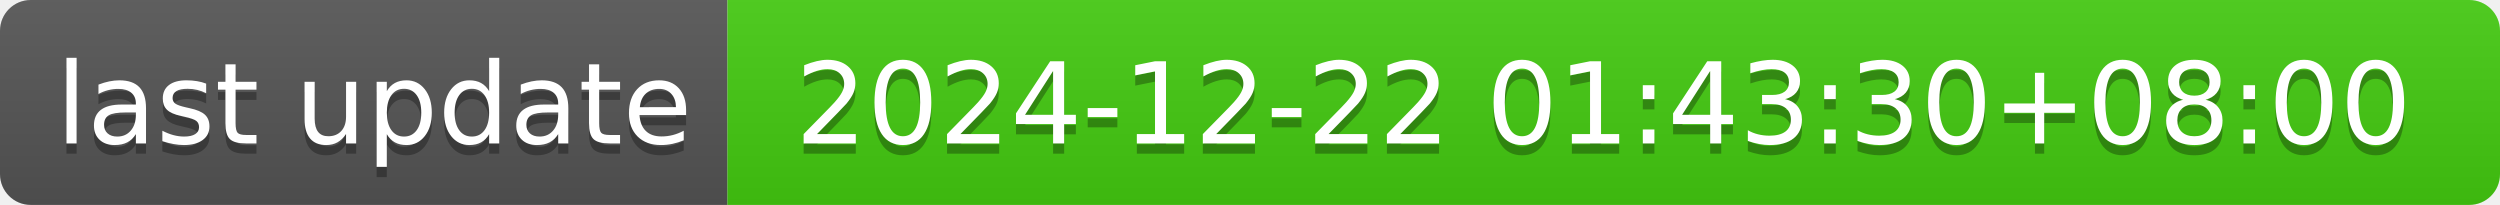
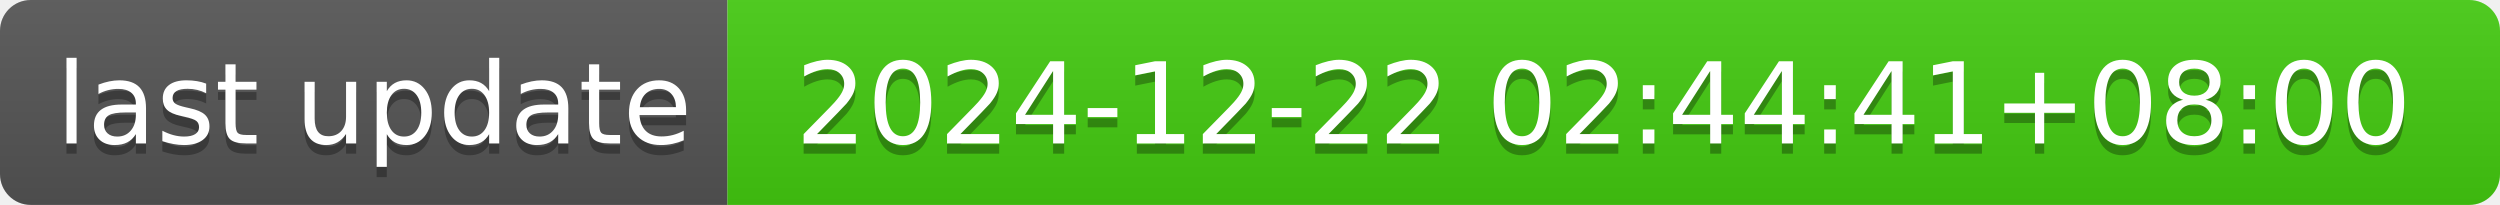
- <svg xmlns="http://www.w3.org/2000/svg" width="244" height="20" role="img" aria-label="last update: 2024-12-22 01:43:30+08:00">
+ <svg xmlns="http://www.w3.org/2000/svg" width="244" height="20" role="img" aria-label="last update: 2024-12-22 02:44:41+08:00">
  <linearGradient id="s" x2="0" y2="100%">
    <stop offset="0" stop-color="#bbb" stop-opacity=".1" />
    <stop offset="1" stop-opacity=".1" />
  </linearGradient>
  <clipPath id="r">
    <rect width="244" height="20" rx="3" fill="#fff" />
  </clipPath>
  <g clip-path="url(#r)">
    <rect width="71" height="20" fill="#555" />
    <rect x="71" width="173" height="20" fill="#4c1" />
    <rect width="244" height="20" fill="url(#s)" />
  </g>
  <g fill="#fff" text-anchor="middle" font-family="Verdana,Geneva,DejaVu Sans,sans-serif" text-rendering="geometricPrecision" font-size="110">
    <text aria-hidden="true" x="365" y="150" fill="#010101" fill-opacity=".3" transform="scale(.1)" textLength="610">last update</text>
    <text x="365" y="140" transform="scale(.1)" fill="#fff" textLength="610">last update</text>
-     <text aria-hidden="true" x="1565" y="150" fill="#010101" fill-opacity=".3" transform="scale(.1)" textLength="1630">2024-12-22 01:43:30+08:00</text>
-     <text x="1565" y="140" transform="scale(.1)" fill="#fff" textLength="1630">2024-12-22 01:43:30+08:00</text>
+     <text aria-hidden="true" x="1565" y="150" fill="#010101" fill-opacity=".3" transform="scale(.1)" textLength="1630">2024-12-22 02:44:41+08:00</text>
+     <text x="1565" y="140" transform="scale(.1)" fill="#fff" textLength="1630">2024-12-22 02:44:41+08:00</text>
  </g>
</svg>
